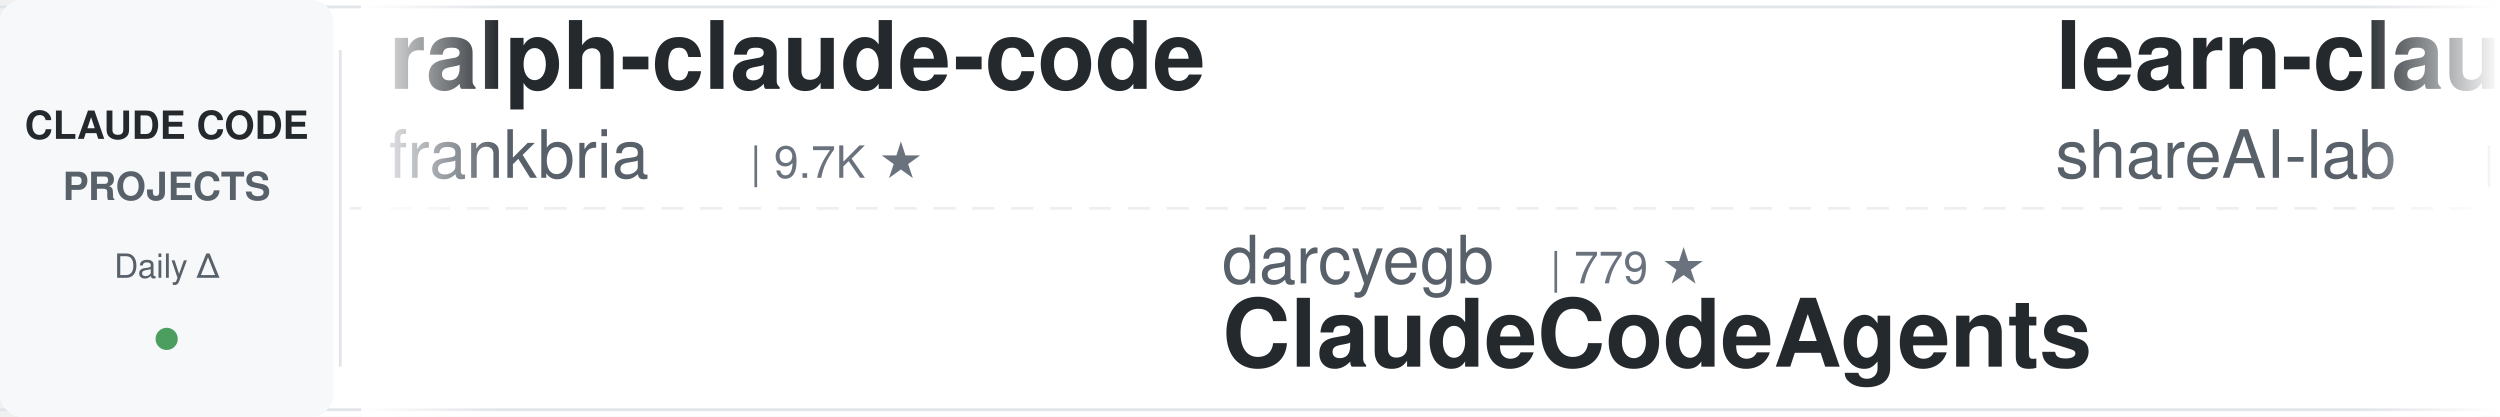
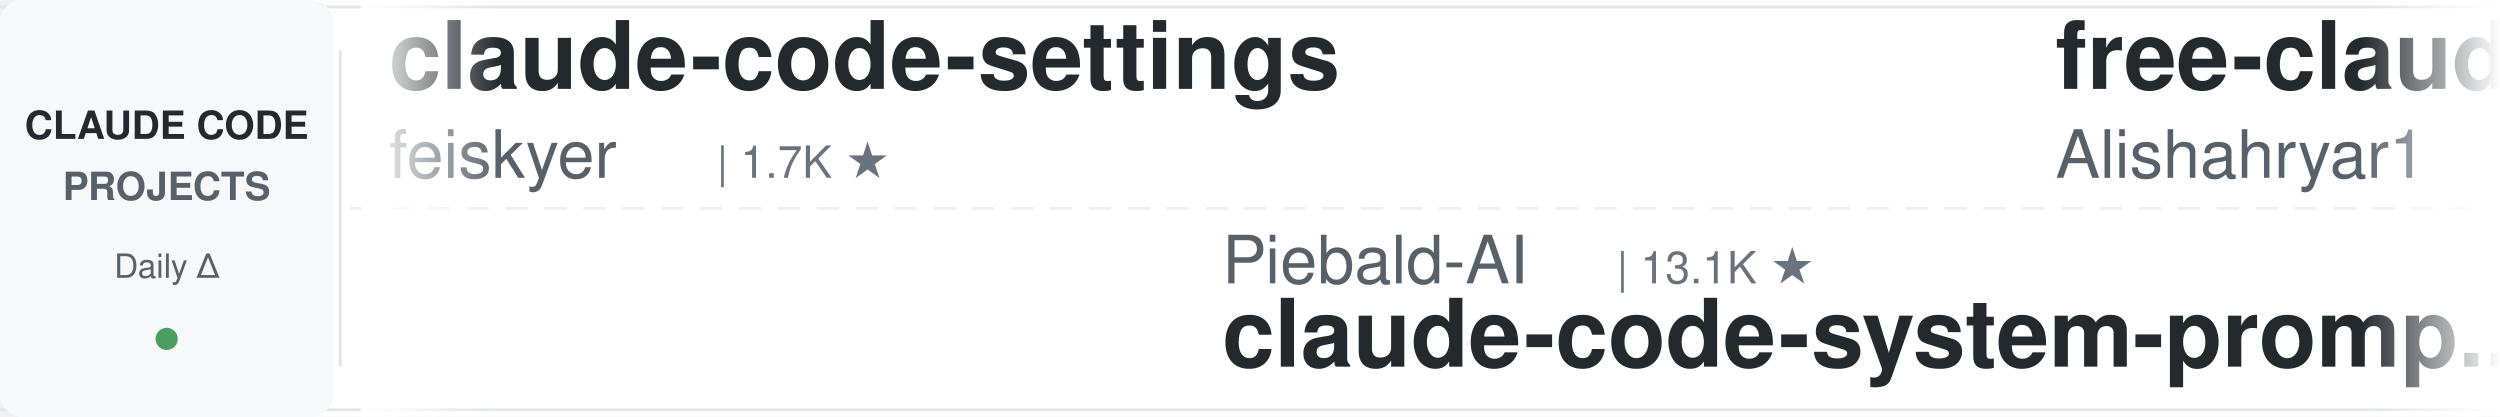
<svg xmlns="http://www.w3.org/2000/svg" width="900" height="150">
  <defs>
    <linearGradient id="leftFade" x1="0%" y1="0%" x2="100%" y2="0%">
      <stop offset="0%" style="stop-color:#ffffff;stop-opacity:1" />
      <stop offset="100%" style="stop-color:#ffffff;stop-opacity:0" />
    </linearGradient>
    <linearGradient id="rightFade" x1="0%" y1="0%" x2="100%" y2="0%">
      <stop offset="0%" style="stop-color:#ffffff;stop-opacity:0" />
      <stop offset="100%" style="stop-color:#ffffff;stop-opacity:1" />
    </linearGradient>
  </defs>
  <rect width="900" height="150" fill="#ffffff" rx="8" />
  <rect x="0" y="2" width="900" height="1" fill="#e1e4e8" />
  <rect x="0" y="147" width="900" height="1" fill="#e1e4e8" />
  <line x1="0" y1="75" x2="900" y2="75" stroke="#e1e4e8" stroke-width="1" stroke-dasharray="8 6" opacity="0.6" />
  <rect x="0" y="0" width="120" height="150" fill="#f6f8fa" rx="8" />
  <text x="60" y="50" font-family="-apple-system, BlinkMacSystemFont, 'Segoe UI', Helvetica, Arial, sans-serif" font-size="14" font-weight="600" fill="#24292e" text-anchor="middle">CLAUDE CODE</text>
  <text x="60" y="72" font-family="-apple-system, BlinkMacSystemFont, 'Segoe UI', Helvetica, Arial, sans-serif" font-size="14" font-weight="600" fill="#586069" text-anchor="middle">PROJECTS</text>
  <text x="60" y="100" font-family="-apple-system, BlinkMacSystemFont, 'Segoe UI', Helvetica, Arial, sans-serif" font-size="12" font-weight="500" fill="#586069" text-anchor="middle">Daily Δ</text>
  <circle cx="60" cy="122" r="4" fill="#22863a" opacity="0.8" />
  <rect x="122" y="18" width="1" height="114" fill="#e1e4e8" />
  <clipPath id="tickerClip">
    <rect x="130" y="0" width="770" height="150" />
  </clipPath>
  <g clip-path="url(#tickerClip)">
    <g id="tickerItems">
      <animateTransform attributeName="transform" attributeType="XML" type="translate" from="0 0" to="-3000 0" dur="54s" repeatCount="indefinite" />
      <g transform="translate(0, 0)">
-         <text x="140" y="32" font-family="-apple-system, BlinkMacSystemFont, 'Segoe UI', Helvetica, Arial, sans-serif" font-size="34" font-weight="600" fill="#24292e">ralph-claude-code</text>
-         <text x="140" y="64" font-family="-apple-system, BlinkMacSystemFont, 'Segoe UI', Helvetica, Arial, sans-serif" font-size="24" font-weight="400" fill="#586069">frankbria</text>
-         <text x="270" y="64" font-family="-apple-system, BlinkMacSystemFont, 'Segoe UI', Helvetica, Arial, sans-serif" font-size="16" font-weight="500" fill="#6a737d">| 9.7K ★</text>
+         <text x="140" y="32" font-family="-apple-system, BlinkMacSystemFont, 'Segoe UI', Helvetica, Arial, sans-serif" font-size="34" font-weight="600" fill="#24292e">claude-code-settings</text>
+         <text x="140" y="64" font-family="-apple-system, BlinkMacSystemFont, 'Segoe UI', Helvetica, Arial, sans-serif" font-size="24" font-weight="400" fill="#586069">feiskyer</text>
+         <text x="258" y="64" font-family="-apple-system, BlinkMacSystemFont, 'Segoe UI', Helvetica, Arial, sans-serif" font-size="16" font-weight="500" fill="#6a737d">| 1.7K ★</text>
      </g>
      <g transform="translate(300, 0)">
-         <text x="140" y="102" font-family="-apple-system, BlinkMacSystemFont, 'Segoe UI', Helvetica, Arial, sans-serif" font-size="24" font-weight="400" fill="#586069">darcyegb</text>
-         <text x="258" y="102" font-family="-apple-system, BlinkMacSystemFont, 'Segoe UI', Helvetica, Arial, sans-serif" font-size="16" font-weight="500" fill="#6a737d">| 779 ★</text>
-         <text x="140" y="132" font-family="-apple-system, BlinkMacSystemFont, 'Segoe UI', Helvetica, Arial, sans-serif" font-size="34" font-weight="600" fill="#24292e">ClaudeCodeAgents</text>
+         <text x="140" y="102" font-family="-apple-system, BlinkMacSystemFont, 'Segoe UI', Helvetica, Arial, sans-serif" font-size="24" font-weight="400" fill="#586069">Piebald-AI</text>
+         <text x="282" y="102" font-family="-apple-system, BlinkMacSystemFont, 'Segoe UI', Helvetica, Arial, sans-serif" font-size="16" font-weight="500" fill="#6a737d">| 13.1K ★</text>
+         <text x="140" y="132" font-family="-apple-system, BlinkMacSystemFont, 'Segoe UI', Helvetica, Arial, sans-serif" font-size="34" font-weight="600" fill="#24292e">claude-code-system-promp...</text>
      </g>
      <g transform="translate(600, 0)">
+         <text x="140" y="32" font-family="-apple-system, BlinkMacSystemFont, 'Segoe UI', Helvetica, Arial, sans-serif" font-size="34" font-weight="600" fill="#24292e">free-claude-code</text>
+         <text x="140" y="64" font-family="-apple-system, BlinkMacSystemFont, 'Segoe UI', Helvetica, Arial, sans-serif" font-size="24" font-weight="400" fill="#586069">Alishahryar1</text>
+         <text x="306" y="64" font-family="-apple-system, BlinkMacSystemFont, 'Segoe UI', Helvetica, Arial, sans-serif" font-size="16" font-weight="500" fill="#6a737d">| 67.2K ★</text>
+       </g>
+       <g transform="translate(900, 0)">
+         <text x="140" y="102" font-family="-apple-system, BlinkMacSystemFont, 'Segoe UI', Helvetica, Arial, sans-serif" font-size="24" font-weight="400" fill="#586069">digitalsamba</text>
+         <text x="306" y="102" font-family="-apple-system, BlinkMacSystemFont, 'Segoe UI', Helvetica, Arial, sans-serif" font-size="16" font-weight="500" fill="#6a737d">| 2.5K ★</text>
+         <text x="140" y="132" font-family="-apple-system, BlinkMacSystemFont, 'Segoe UI', Helvetica, Arial, sans-serif" font-size="34" font-weight="600" fill="#24292e">claude-code-video-toolki...</text>
+       </g>
+       <g transform="translate(1200, 0)">
        <text x="140" y="32" font-family="-apple-system, BlinkMacSystemFont, 'Segoe UI', Helvetica, Arial, sans-serif" font-size="34" font-weight="600" fill="#24292e">learn-claude-code</text>
        <text x="140" y="64" font-family="-apple-system, BlinkMacSystemFont, 'Segoe UI', Helvetica, Arial, sans-serif" font-size="24" font-weight="400" fill="#586069">shareAI-lab</text>
        <text x="294" y="64" font-family="-apple-system, BlinkMacSystemFont, 'Segoe UI', Helvetica, Arial, sans-serif" font-size="16" font-weight="500" fill="#6a737d">| 80.0K ★</text>
      </g>
-       <g transform="translate(900, 0)">
+       <g transform="translate(1500, 0)">
+         <text x="140" y="102" font-family="-apple-system, BlinkMacSystemFont, 'Segoe UI', Helvetica, Arial, sans-serif" font-size="24" font-weight="400" fill="#586069">lorryjovens-hub</text>
+         <text x="342" y="102" font-family="-apple-system, BlinkMacSystemFont, 'Segoe UI', Helvetica, Arial, sans-serif" font-size="16" font-weight="500" fill="#6a737d">| 1.7K ★</text>
+         <text x="140" y="132" font-family="-apple-system, BlinkMacSystemFont, 'Segoe UI', Helvetica, Arial, sans-serif" font-size="34" font-weight="600" fill="#24292e">claude-code-rust</text>
+       </g>
+       <g transform="translate(1800, 0)">
+         <text x="140" y="32" font-family="-apple-system, BlinkMacSystemFont, 'Segoe UI', Helvetica, Arial, sans-serif" font-size="34" font-weight="600" fill="#24292e">claude_codex_bridge</text>
+         <text x="140" y="64" font-family="-apple-system, BlinkMacSystemFont, 'Segoe UI', Helvetica, Arial, sans-serif" font-size="24" font-weight="400" fill="#586069">SeemSeam</text>
+         <text x="258" y="64" font-family="-apple-system, BlinkMacSystemFont, 'Segoe UI', Helvetica, Arial, sans-serif" font-size="16" font-weight="500" fill="#6a737d">| 3.6K ★</text>
+       </g>
+       <g transform="translate(2100, 0)">
        <text x="140" y="102" font-family="-apple-system, BlinkMacSystemFont, 'Segoe UI', Helvetica, Arial, sans-serif" font-size="24" font-weight="400" fill="#586069">OneRedOak</text>
        <text x="270" y="102" font-family="-apple-system, BlinkMacSystemFont, 'Segoe UI', Helvetica, Arial, sans-serif" font-size="16" font-weight="500" fill="#6a737d">| 3.9K ★</text>
        <text x="140" y="132" font-family="-apple-system, BlinkMacSystemFont, 'Segoe UI', Helvetica, Arial, sans-serif" font-size="34" font-weight="600" fill="#24292e">claude-code-workflows</text>
      </g>
-       <g transform="translate(1200, 0)">
-         <text x="140" y="32" font-family="-apple-system, BlinkMacSystemFont, 'Segoe UI', Helvetica, Arial, sans-serif" font-size="34" font-weight="600" fill="#24292e">claude-code-action</text>
-         <text x="140" y="64" font-family="-apple-system, BlinkMacSystemFont, 'Segoe UI', Helvetica, Arial, sans-serif" font-size="24" font-weight="400" fill="#586069">anthropics</text>
-         <text x="282" y="64" font-family="-apple-system, BlinkMacSystemFont, 'Segoe UI', Helvetica, Arial, sans-serif" font-size="16" font-weight="500" fill="#6a737d">| 9.8K ★</text>
-       </g>
-       <g transform="translate(1500, 0)">
-         <text x="140" y="102" font-family="-apple-system, BlinkMacSystemFont, 'Segoe UI', Helvetica, Arial, sans-serif" font-size="24" font-weight="400" fill="#586069">shanraisshan</text>
-         <text x="306" y="102" font-family="-apple-system, BlinkMacSystemFont, 'Segoe UI', Helvetica, Arial, sans-serif" font-size="16" font-weight="500" fill="#6a737d">| 68.8K ★</text>
-         <text x="140" y="132" font-family="-apple-system, BlinkMacSystemFont, 'Segoe UI', Helvetica, Arial, sans-serif" font-size="34" font-weight="600" fill="#24292e">claude-code-best-practic...</text>
-       </g>
-       <g transform="translate(1800, 0)">
-         <text x="140" y="32" font-family="-apple-system, BlinkMacSystemFont, 'Segoe UI', Helvetica, Arial, sans-serif" font-size="34" font-weight="600" fill="#24292e">everything-claude-code-z...</text>
-         <text x="140" y="64" font-family="-apple-system, BlinkMacSystemFont, 'Segoe UI', Helvetica, Arial, sans-serif" font-size="24" font-weight="400" fill="#586069">xu-xiang</text>
-         <text x="258" y="64" font-family="-apple-system, BlinkMacSystemFont, 'Segoe UI', Helvetica, Arial, sans-serif" font-size="16" font-weight="500" fill="#6a737d">| 2.0K ★</text>
-       </g>
-       <g transform="translate(2100, 0)">
-         <text x="140" y="102" font-family="-apple-system, BlinkMacSystemFont, 'Segoe UI', Helvetica, Arial, sans-serif" font-size="24" font-weight="400" fill="#586069">AprilNEA</text>
-         <text x="258" y="102" font-family="-apple-system, BlinkMacSystemFont, 'Segoe UI', Helvetica, Arial, sans-serif" font-size="16" font-weight="500" fill="#6a737d">| 391 ★</text>
-         <text x="140" y="132" font-family="-apple-system, BlinkMacSystemFont, 'Segoe UI', Helvetica, Arial, sans-serif" font-size="34" font-weight="600" fill="#24292e">claude-code-source</text>
-       </g>
      <g transform="translate(2400, 0)">
-         <text x="140" y="32" font-family="-apple-system, BlinkMacSystemFont, 'Segoe UI', Helvetica, Arial, sans-serif" font-size="34" font-weight="600" fill="#24292e">pi-vs-claude-code</text>
-         <text x="140" y="64" font-family="-apple-system, BlinkMacSystemFont, 'Segoe UI', Helvetica, Arial, sans-serif" font-size="24" font-weight="400" fill="#586069">disler</text>
-         <text x="234" y="64" font-family="-apple-system, BlinkMacSystemFont, 'Segoe UI', Helvetica, Arial, sans-serif" font-size="16" font-weight="500" fill="#6a737d">| 1.7K ★</text>
+         <text x="140" y="32" font-family="-apple-system, BlinkMacSystemFont, 'Segoe UI', Helvetica, Arial, sans-serif" font-size="34" font-weight="600" fill="#24292e">my-claude-code-setup</text>
+         <text x="140" y="64" font-family="-apple-system, BlinkMacSystemFont, 'Segoe UI', Helvetica, Arial, sans-serif" font-size="24" font-weight="400" fill="#586069">centminmod</text>
+         <text x="282" y="64" font-family="-apple-system, BlinkMacSystemFont, 'Segoe UI', Helvetica, Arial, sans-serif" font-size="16" font-weight="500" fill="#6a737d">| 2.7K ★</text>
      </g>
      <g transform="translate(2700, 0)">
-         <text x="140" y="102" font-family="-apple-system, BlinkMacSystemFont, 'Segoe UI', Helvetica, Arial, sans-serif" font-size="24" font-weight="400" fill="#586069">techjarves</text>
-         <text x="282" y="102" font-family="-apple-system, BlinkMacSystemFont, 'Segoe UI', Helvetica, Arial, sans-serif" font-size="16" font-weight="500" fill="#6a737d">| 1.6K ★</text>
-         <text x="140" y="132" font-family="-apple-system, BlinkMacSystemFont, 'Segoe UI', Helvetica, Arial, sans-serif" font-size="34" font-weight="600" fill="#24292e">ClaudeCode-Portable</text>
+         <text x="140" y="102" font-family="-apple-system, BlinkMacSystemFont, 'Segoe UI', Helvetica, Arial, sans-serif" font-size="24" font-weight="400" fill="#586069">AICoderTudou</text>
+         <text x="306" y="102" font-family="-apple-system, BlinkMacSystemFont, 'Segoe UI', Helvetica, Arial, sans-serif" font-size="16" font-weight="500" fill="#6a737d">| 493 ★</text>
+         <text x="140" y="132" font-family="-apple-system, BlinkMacSystemFont, 'Segoe UI', Helvetica, Arial, sans-serif" font-size="34" font-weight="600" fill="#24292e">claude-code-tudou</text>
      </g>
      <g transform="translate(3000, 0)">
-         <text x="140" y="32" font-family="-apple-system, BlinkMacSystemFont, 'Segoe UI', Helvetica, Arial, sans-serif" font-size="34" font-weight="600" fill="#24292e">ralph-claude-code</text>
-         <text x="140" y="64" font-family="-apple-system, BlinkMacSystemFont, 'Segoe UI', Helvetica, Arial, sans-serif" font-size="24" font-weight="400" fill="#586069">frankbria</text>
-         <text x="270" y="64" font-family="-apple-system, BlinkMacSystemFont, 'Segoe UI', Helvetica, Arial, sans-serif" font-size="16" font-weight="500" fill="#6a737d">| 9.7K ★</text>
+         <text x="140" y="32" font-family="-apple-system, BlinkMacSystemFont, 'Segoe UI', Helvetica, Arial, sans-serif" font-size="34" font-weight="600" fill="#24292e">claude-code-settings</text>
+         <text x="140" y="64" font-family="-apple-system, BlinkMacSystemFont, 'Segoe UI', Helvetica, Arial, sans-serif" font-size="24" font-weight="400" fill="#586069">feiskyer</text>
+         <text x="258" y="64" font-family="-apple-system, BlinkMacSystemFont, 'Segoe UI', Helvetica, Arial, sans-serif" font-size="16" font-weight="500" fill="#6a737d">| 1.7K ★</text>
      </g>
      <g transform="translate(3300, 0)">
-         <text x="140" y="102" font-family="-apple-system, BlinkMacSystemFont, 'Segoe UI', Helvetica, Arial, sans-serif" font-size="24" font-weight="400" fill="#586069">darcyegb</text>
-         <text x="258" y="102" font-family="-apple-system, BlinkMacSystemFont, 'Segoe UI', Helvetica, Arial, sans-serif" font-size="16" font-weight="500" fill="#6a737d">| 779 ★</text>
-         <text x="140" y="132" font-family="-apple-system, BlinkMacSystemFont, 'Segoe UI', Helvetica, Arial, sans-serif" font-size="34" font-weight="600" fill="#24292e">ClaudeCodeAgents</text>
+         <text x="140" y="102" font-family="-apple-system, BlinkMacSystemFont, 'Segoe UI', Helvetica, Arial, sans-serif" font-size="24" font-weight="400" fill="#586069">Piebald-AI</text>
+         <text x="282" y="102" font-family="-apple-system, BlinkMacSystemFont, 'Segoe UI', Helvetica, Arial, sans-serif" font-size="16" font-weight="500" fill="#6a737d">| 13.1K ★</text>
+         <text x="140" y="132" font-family="-apple-system, BlinkMacSystemFont, 'Segoe UI', Helvetica, Arial, sans-serif" font-size="34" font-weight="600" fill="#24292e">claude-code-system-promp...</text>
      </g>
      <g transform="translate(3600, 0)">
-         <text x="140" y="32" font-family="-apple-system, BlinkMacSystemFont, 'Segoe UI', Helvetica, Arial, sans-serif" font-size="34" font-weight="600" fill="#24292e">learn-claude-code</text>
-         <text x="140" y="64" font-family="-apple-system, BlinkMacSystemFont, 'Segoe UI', Helvetica, Arial, sans-serif" font-size="24" font-weight="400" fill="#586069">shareAI-lab</text>
-         <text x="294" y="64" font-family="-apple-system, BlinkMacSystemFont, 'Segoe UI', Helvetica, Arial, sans-serif" font-size="16" font-weight="500" fill="#6a737d">| 80.0K ★</text>
+         <text x="140" y="32" font-family="-apple-system, BlinkMacSystemFont, 'Segoe UI', Helvetica, Arial, sans-serif" font-size="34" font-weight="600" fill="#24292e">free-claude-code</text>
+         <text x="140" y="64" font-family="-apple-system, BlinkMacSystemFont, 'Segoe UI', Helvetica, Arial, sans-serif" font-size="24" font-weight="400" fill="#586069">Alishahryar1</text>
+         <text x="306" y="64" font-family="-apple-system, BlinkMacSystemFont, 'Segoe UI', Helvetica, Arial, sans-serif" font-size="16" font-weight="500" fill="#6a737d">| 67.2K ★</text>
      </g>
      <g transform="translate(3900, 0)">
-         <text x="140" y="102" font-family="-apple-system, BlinkMacSystemFont, 'Segoe UI', Helvetica, Arial, sans-serif" font-size="24" font-weight="400" fill="#586069">OneRedOak</text>
-         <text x="270" y="102" font-family="-apple-system, BlinkMacSystemFont, 'Segoe UI', Helvetica, Arial, sans-serif" font-size="16" font-weight="500" fill="#6a737d">| 3.9K ★</text>
-         <text x="140" y="132" font-family="-apple-system, BlinkMacSystemFont, 'Segoe UI', Helvetica, Arial, sans-serif" font-size="34" font-weight="600" fill="#24292e">claude-code-workflows</text>
+         <text x="140" y="102" font-family="-apple-system, BlinkMacSystemFont, 'Segoe UI', Helvetica, Arial, sans-serif" font-size="24" font-weight="400" fill="#586069">digitalsamba</text>
+         <text x="306" y="102" font-family="-apple-system, BlinkMacSystemFont, 'Segoe UI', Helvetica, Arial, sans-serif" font-size="16" font-weight="500" fill="#6a737d">| 2.5K ★</text>
+         <text x="140" y="132" font-family="-apple-system, BlinkMacSystemFont, 'Segoe UI', Helvetica, Arial, sans-serif" font-size="34" font-weight="600" fill="#24292e">claude-code-video-toolki...</text>
      </g>
    </g>
  </g>
  <rect x="130" y="0" width="50" height="150" fill="url(#leftFade)" />
  <rect x="850" y="0" width="50" height="150" fill="url(#rightFade)" />
</svg>
